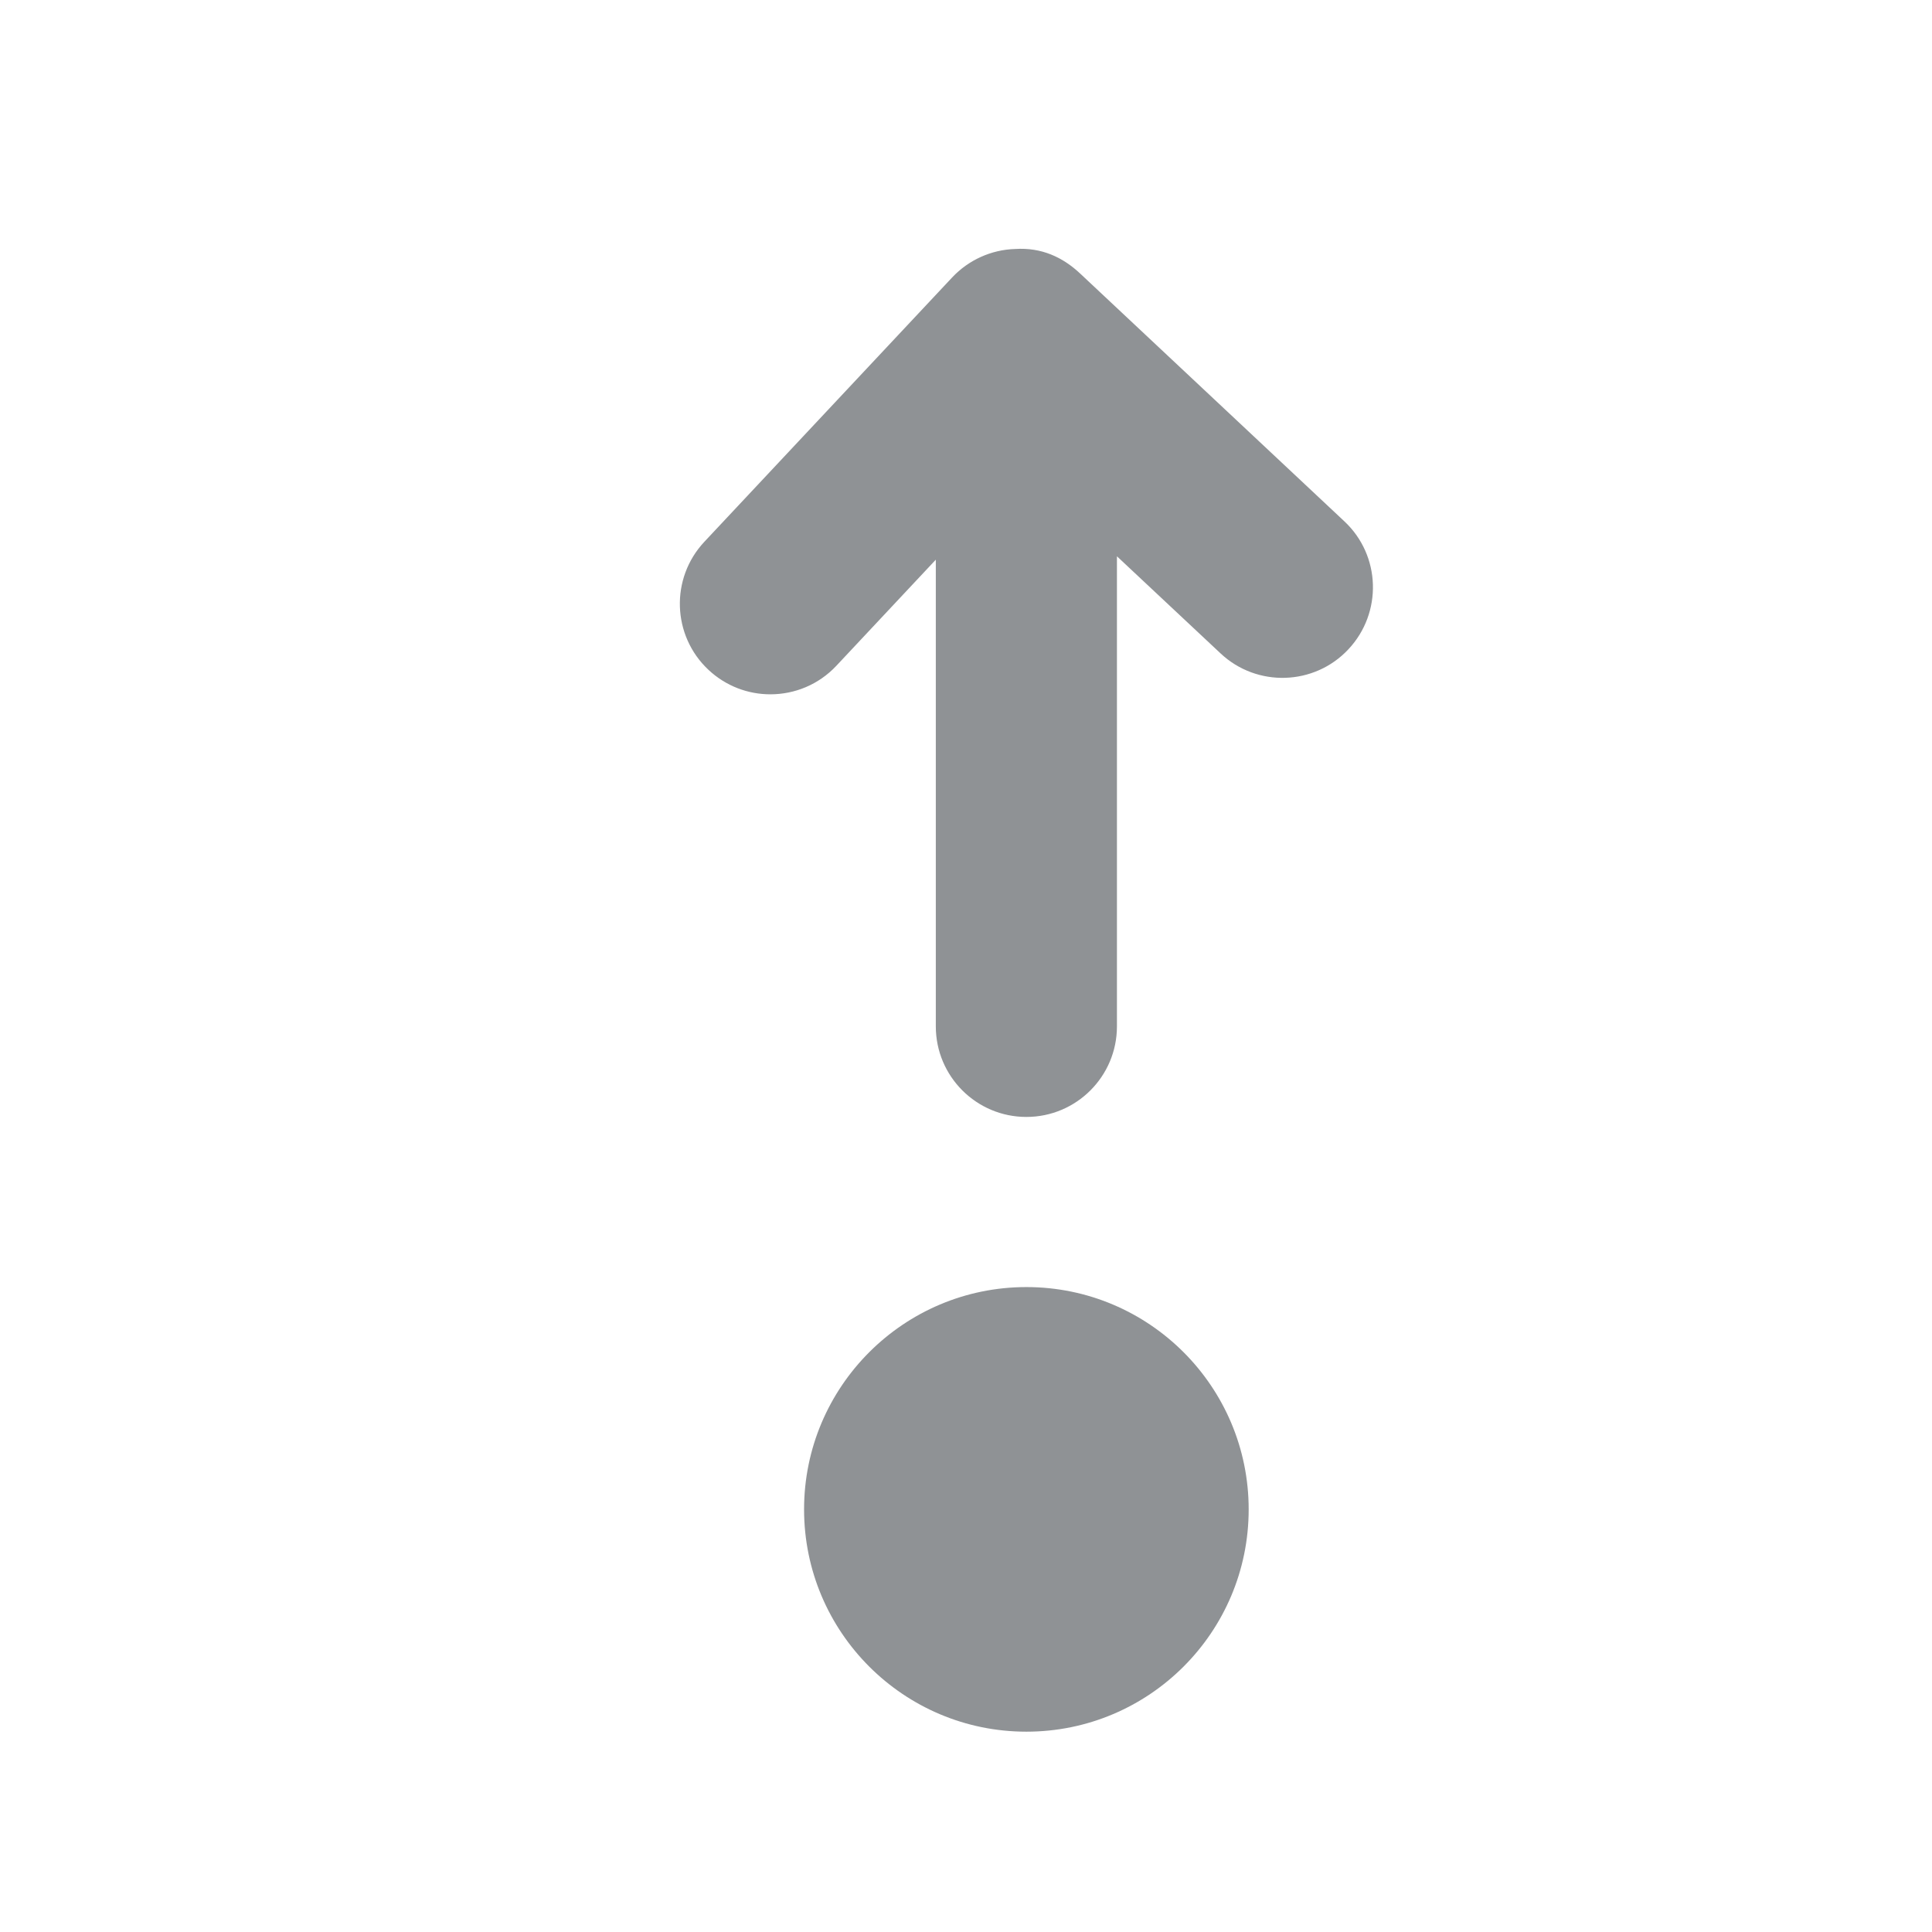
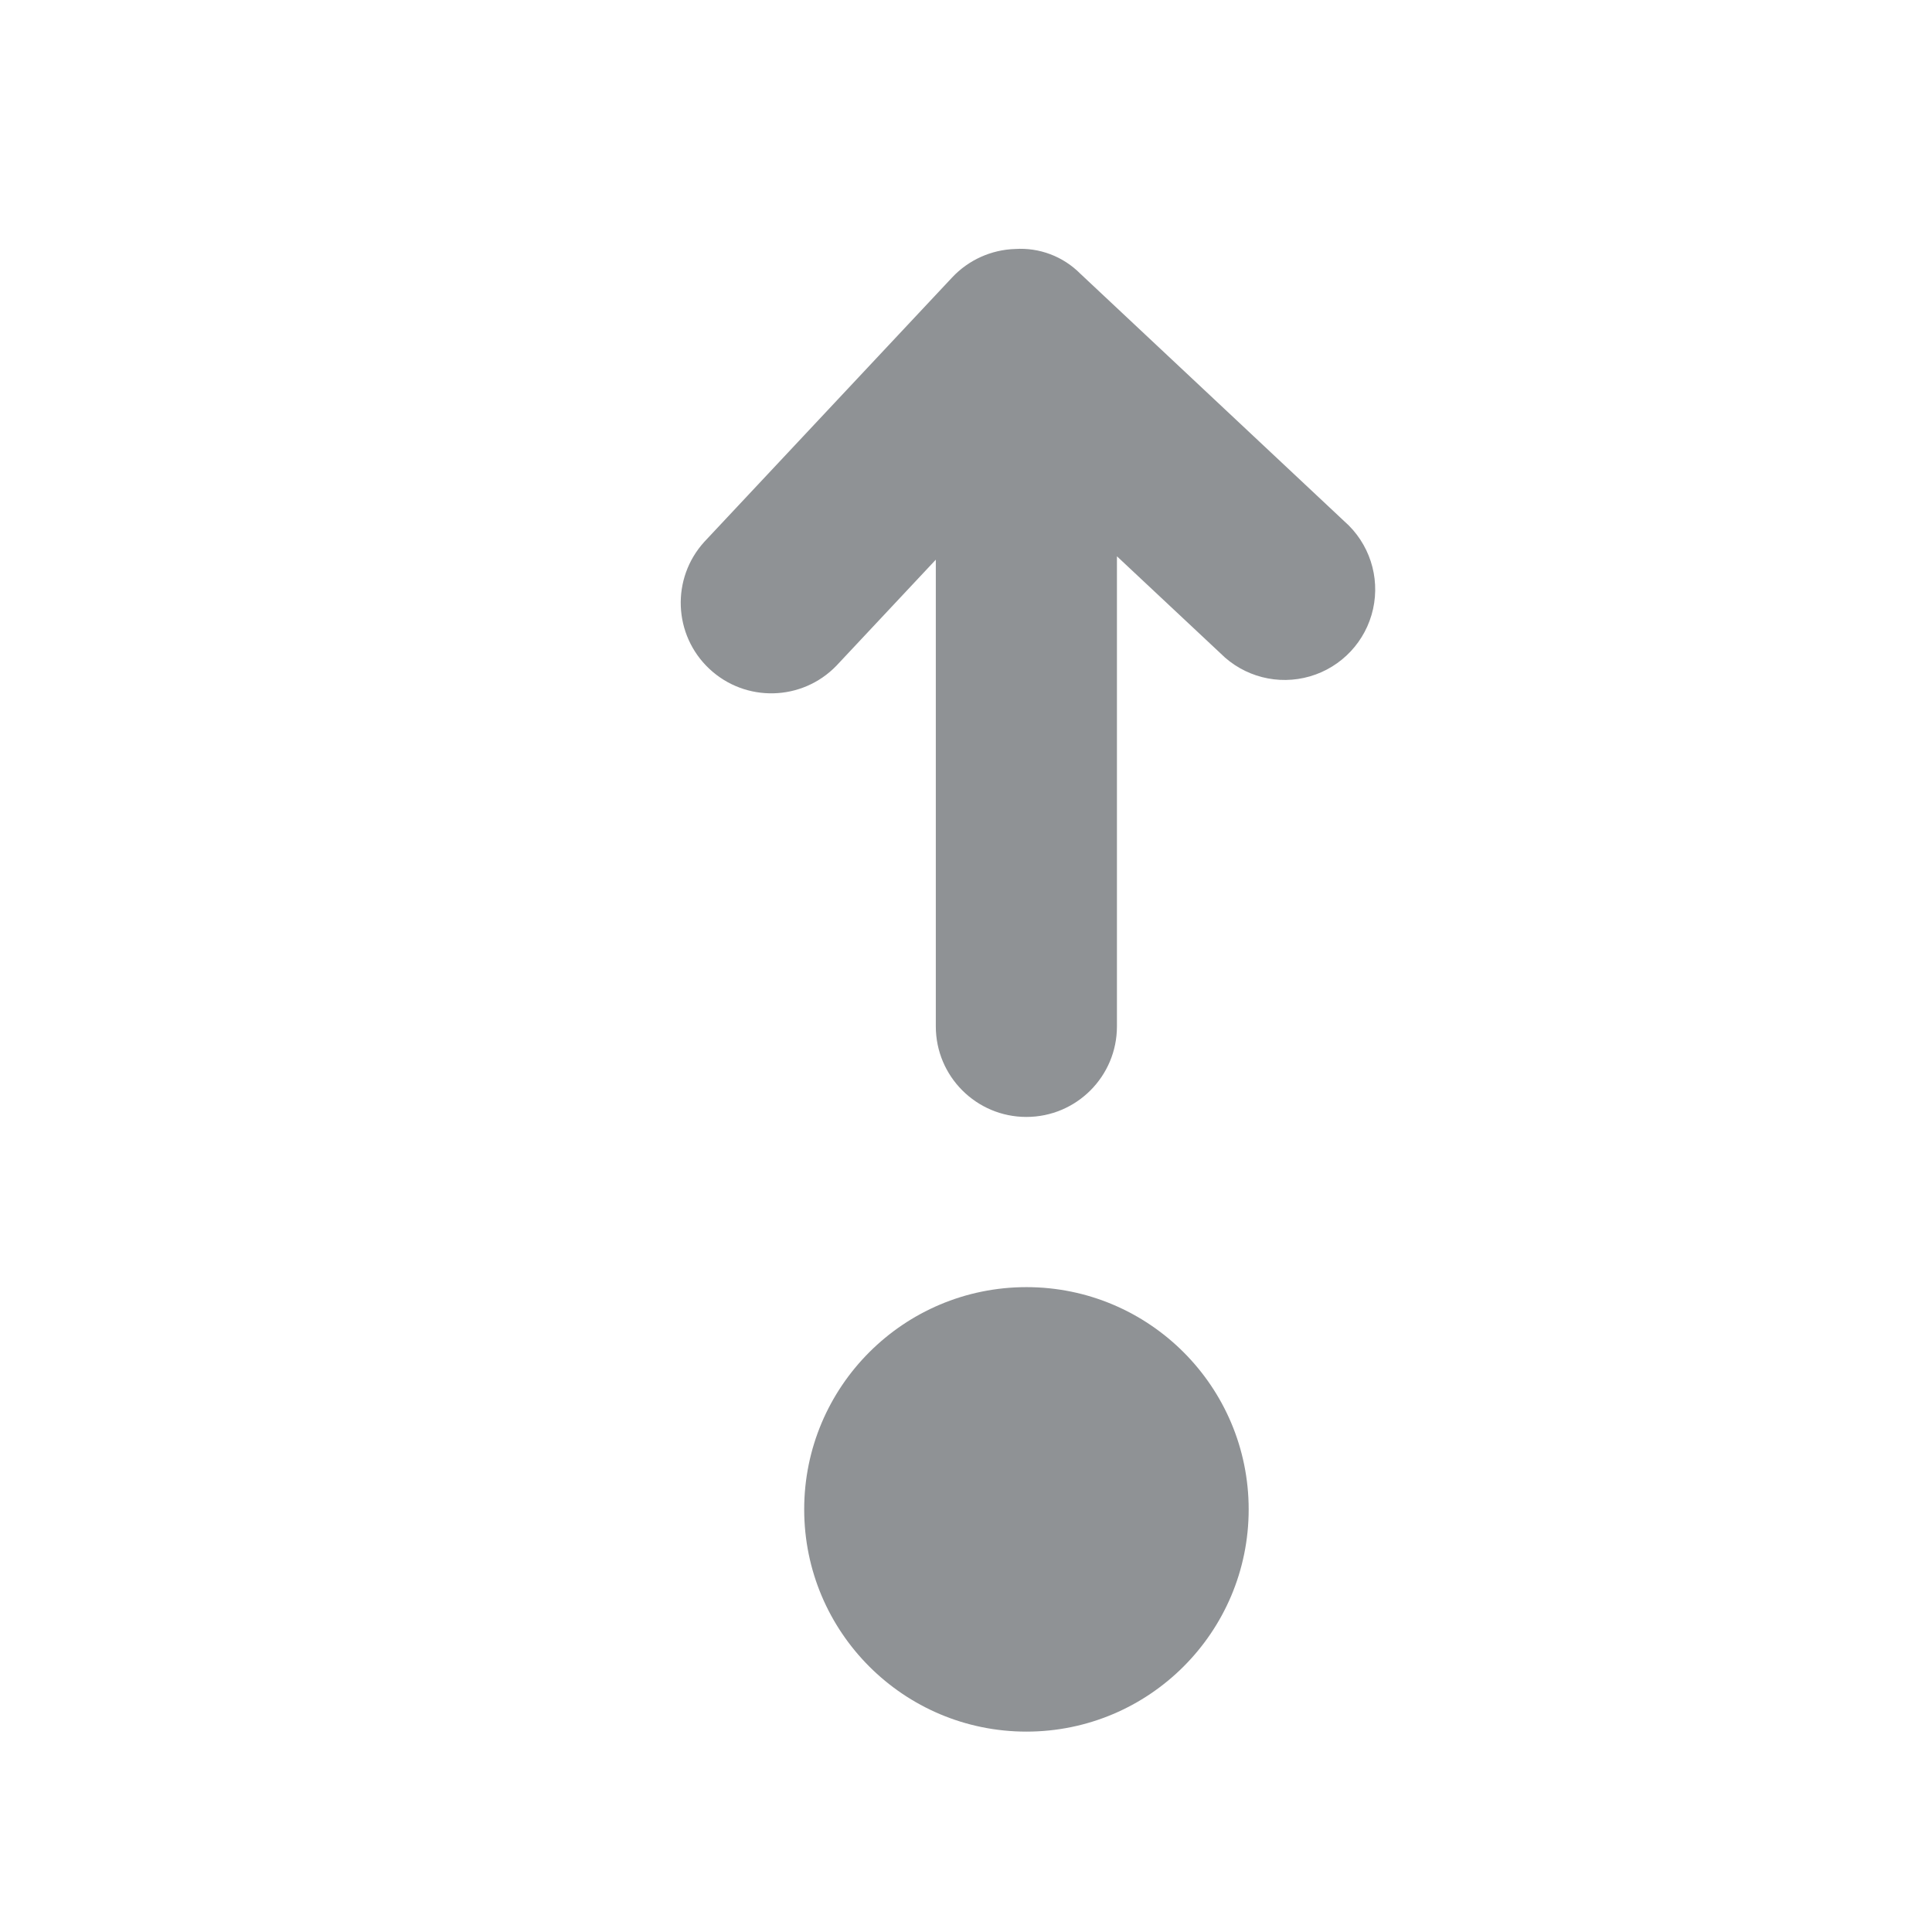
- <svg xmlns="http://www.w3.org/2000/svg" width="100%" height="100%" viewBox="0 0 16 16" version="1.1" xml:space="preserve" style="fill-rule:evenodd;clip-rule:evenodd;stroke-linejoin:round;stroke-miterlimit:1.414;">
-   <rect id="Page-5" x="0" y="0" width="16" height="16" style="fill:none;" />
-   <g id="Layer-1">
-     <path d="M11.133,4.317l-2.188,-2.052c-0.145,-0.136 -0.321,-0.217 -0.538,-0.203c-0.198,0.006 -0.386,0.091 -0.522,0.236l-2.052,2.189c-0.283,0.302 -0.268,0.777 0.034,1.06c0.145,0.136 0.329,0.203 0.513,0.203c0.2,0 0.399,-0.079 0.547,-0.237l0.823,-0.878l0,3.865c0,0.414 0.336,0.75 0.75,0.75c0.414,0 0.75,-0.336 0.75,-0.75l0,-3.893l0.858,0.804c0.301,0.283 0.777,0.268 1.059,-0.034c0.283,-0.302 0.269,-0.777 -0.034,-1.06m-0.792,8.183c0,1.017 -0.824,1.841 -1.841,1.841c-1.016,0 -1.841,-0.824 -1.841,-1.841c0,-1.016 0.825,-1.841 1.841,-1.841c1.017,0 1.841,0.825 1.841,1.841" style="fill:#8f9295;fill-rule:nonzero;" />
-   </g>
+ <svg xmlns="http://www.w3.org/2000/svg" viewBox="0 0 16 16" fill-rule="evenodd" clip-rule="evenodd" stroke-linejoin="round" stroke-miterlimit="1.414">
+   <path fill="none" d="M0 0H16V16H0z" />
+   <path d="M11.133 4.317L8.945 2.265a.696.696 0 0 0-.538-.203.747.747 0 0 0-.522.236L5.833 4.487a.75.75 0 0 0 1.094 1.026l.823-.878V8.5a.75.75 0 0 0 1.5 0V4.607l.858.804a.75.75 0 1 0 1.025-1.094m-.792 8.183a1.84 1.84 0 1 1-3.681 0 1.84 1.84 0 0 1 3.681 0" fill="#8f9295" fill-rule="nonzero" />
</svg>
